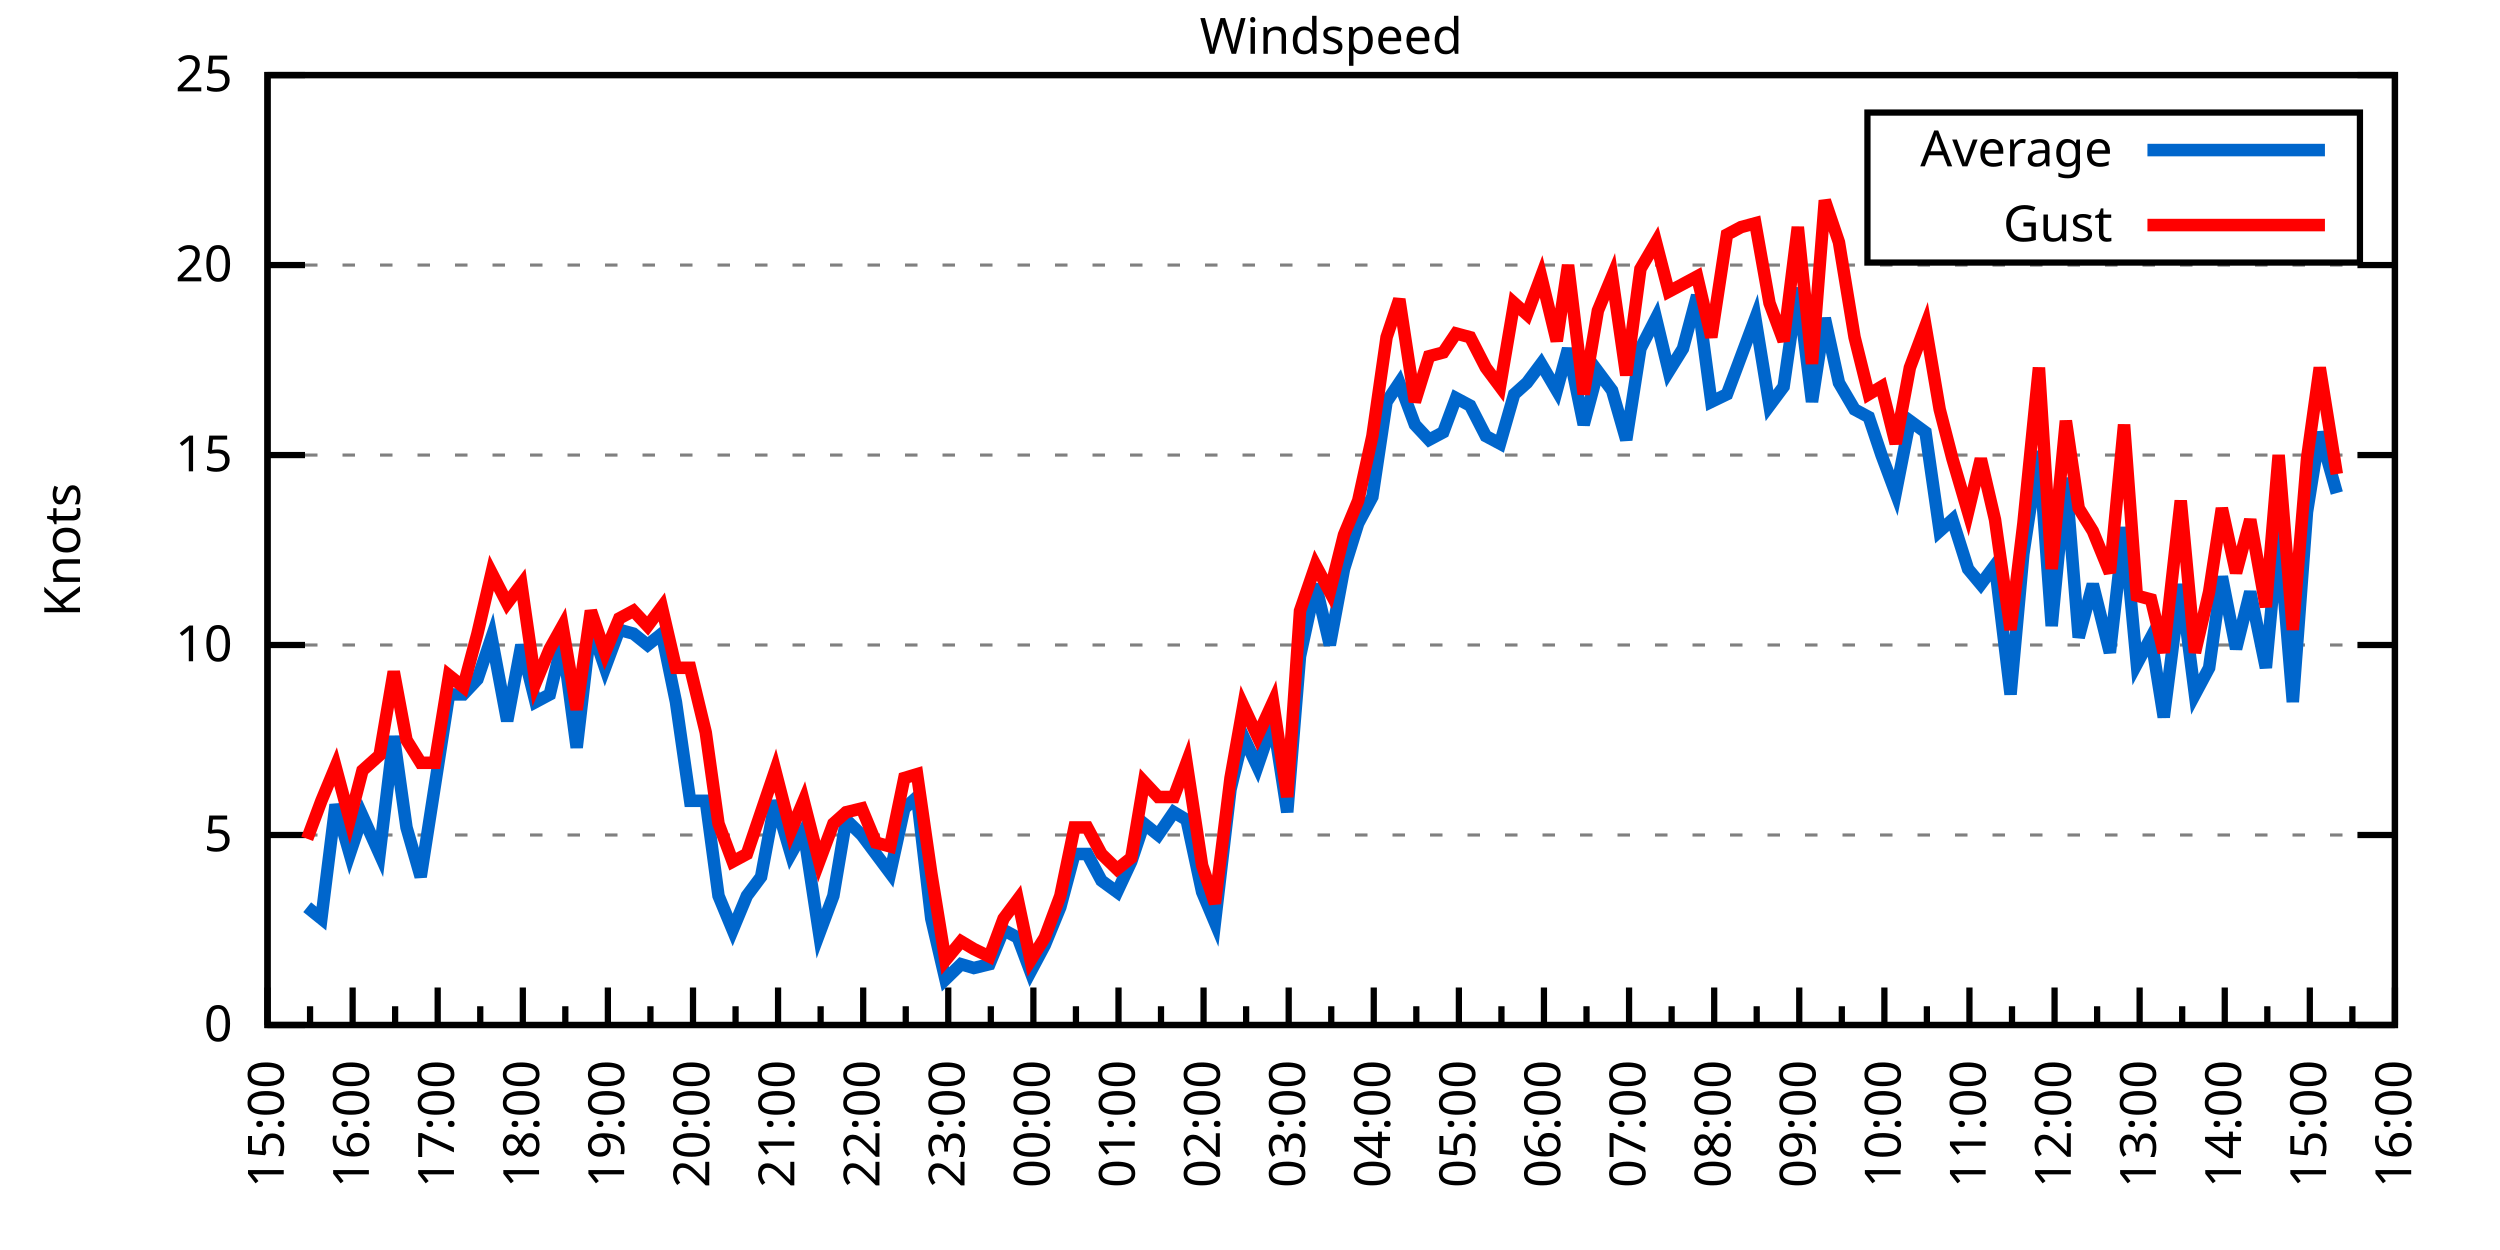
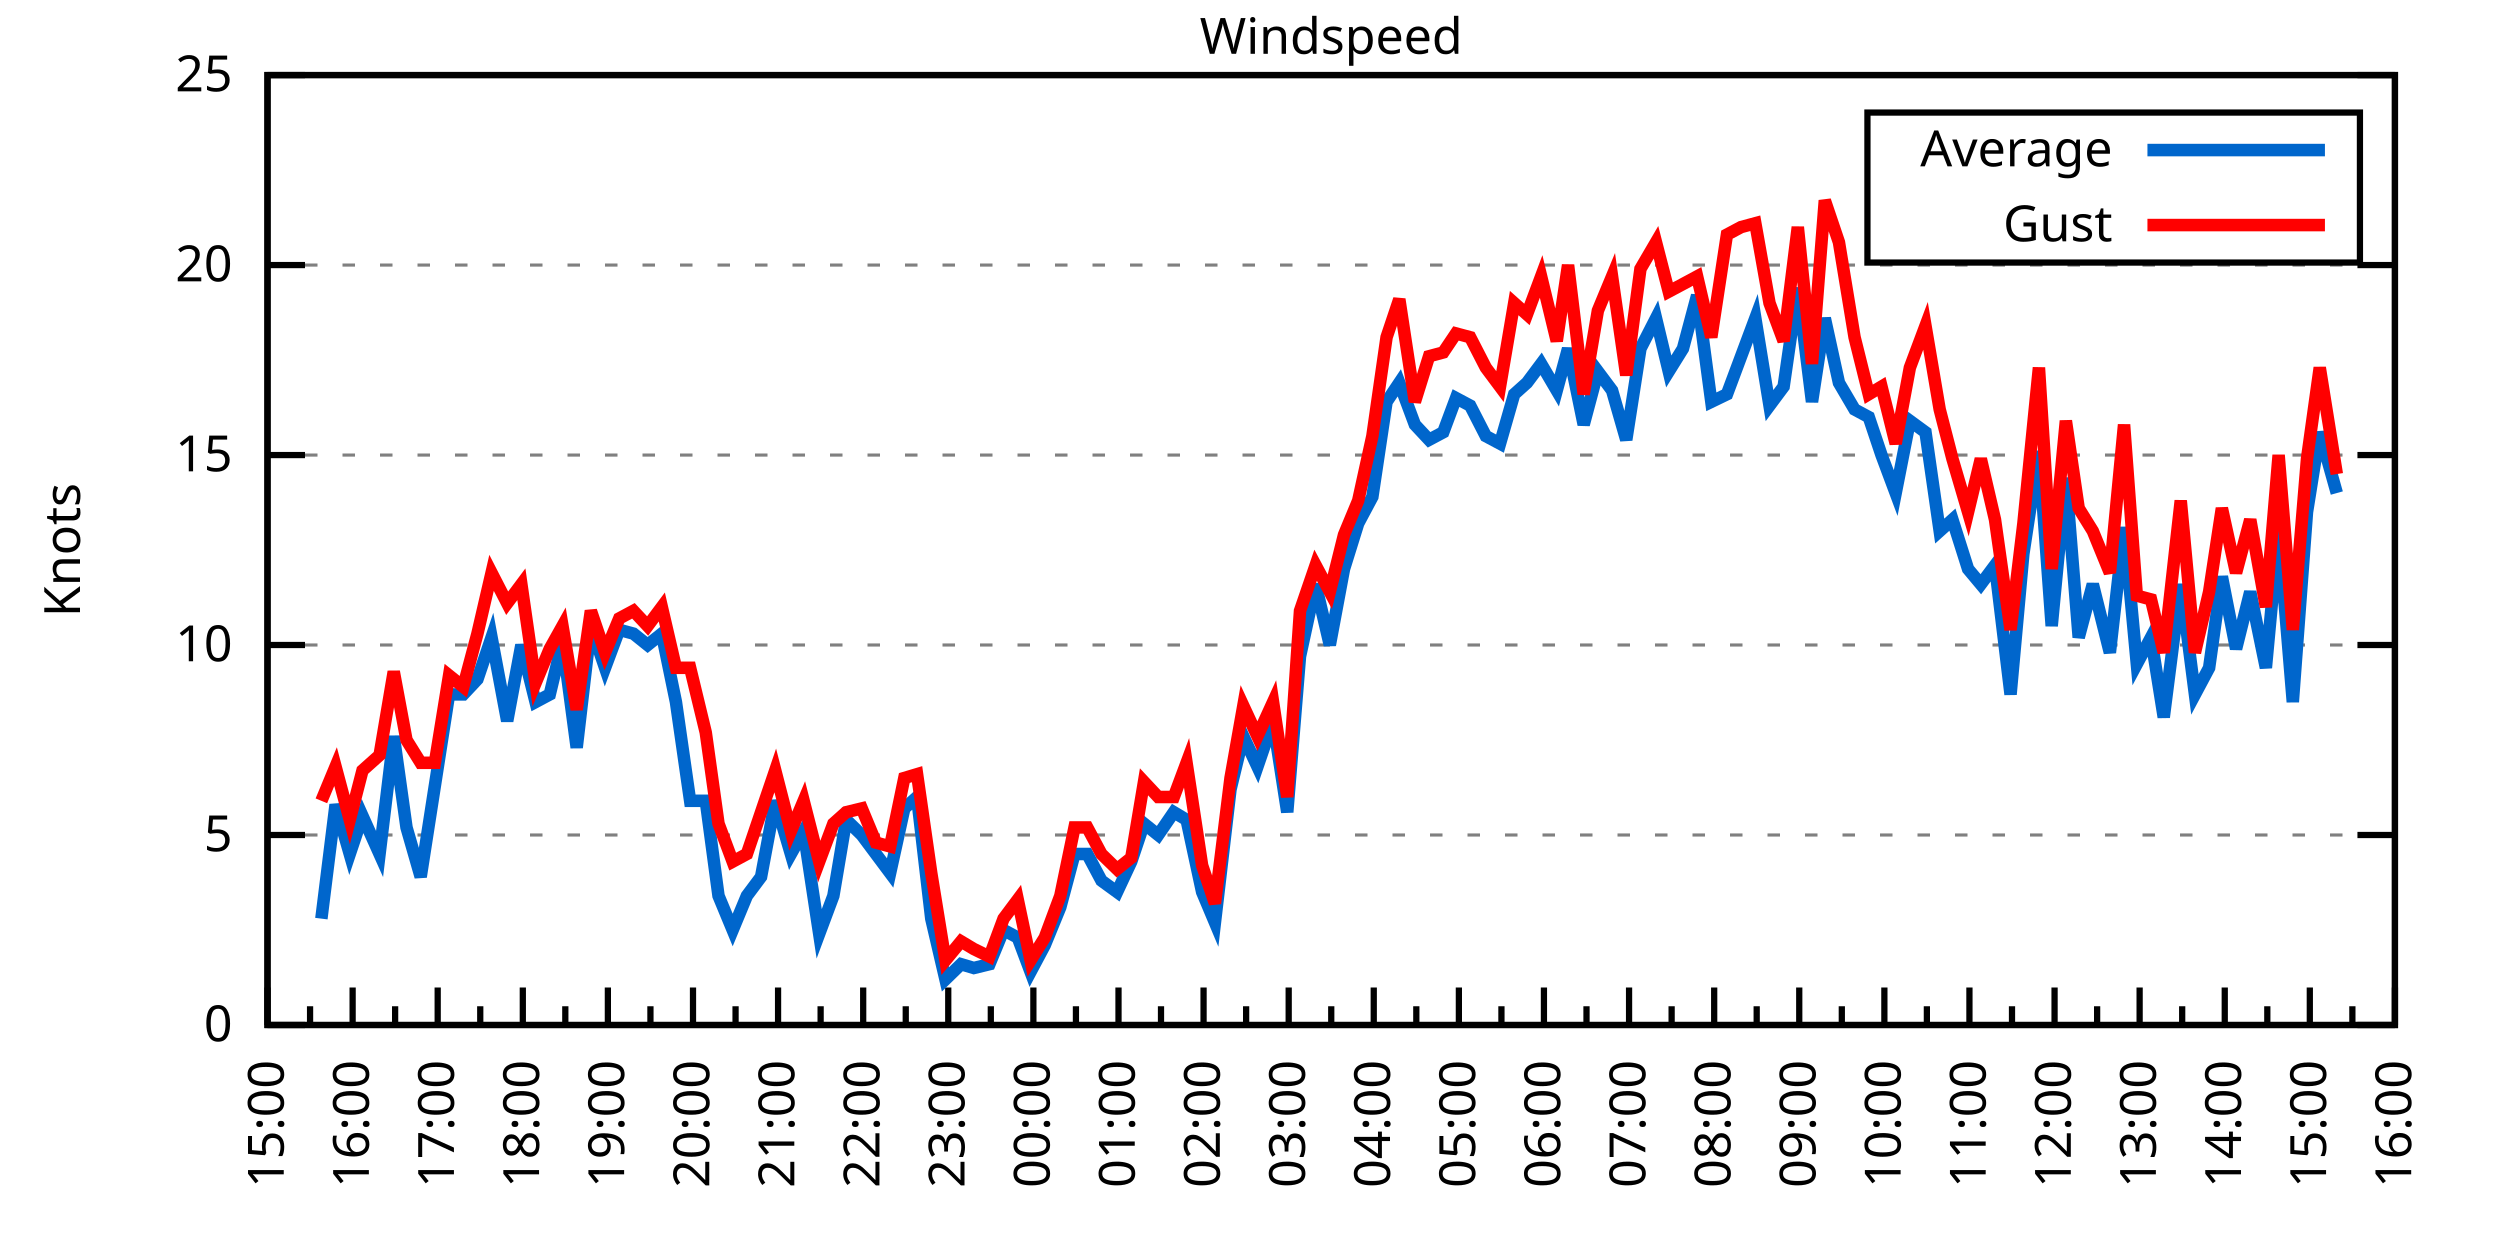
<svg xmlns="http://www.w3.org/2000/svg" xmlns:xlink="http://www.w3.org/1999/xlink" width="400" height="200" viewBox="0 0 400 200">
  <g id="gnuplot_canvas">
    <rect x="0" y="0" width="400" height="200" fill="none" />
    <defs>
      <circle id="gpDot" r="0.5" stroke-width="0.5" stroke="currentColor" />
      <path id="gpPt0" stroke-width="0.333" stroke="currentColor" d="M-1,0 h2 M0,-1 v2" />
      <path id="gpPt1" stroke-width="0.333" stroke="currentColor" d="M-1,-1 L1,1 M1,-1 L-1,1" />
      <path id="gpPt2" stroke-width="0.333" stroke="currentColor" d="M-1,0 L1,0 M0,-1 L0,1 M-1,-1 L1,1 M-1,1 L1,-1" />
      <rect id="gpPt3" stroke-width="0.333" stroke="currentColor" x="-1" y="-1" width="2" height="2" />
      <rect id="gpPt4" stroke-width="0.333" stroke="currentColor" fill="currentColor" x="-1" y="-1" width="2" height="2" />
      <circle id="gpPt5" stroke-width="0.333" stroke="currentColor" cx="0" cy="0" r="1" />
      <use xlink:href="#gpPt5" id="gpPt6" fill="currentColor" stroke="none" />
      <path id="gpPt7" stroke-width="0.333" stroke="currentColor" d="M0,-1.33 L-1.33,0.67 L1.33,0.67 z" />
      <use xlink:href="#gpPt7" id="gpPt8" fill="currentColor" stroke="none" />
      <use xlink:href="#gpPt7" id="gpPt9" stroke="currentColor" transform="rotate(180)" />
      <use xlink:href="#gpPt9" id="gpPt10" fill="currentColor" stroke="none" />
      <use xlink:href="#gpPt3" id="gpPt11" stroke="currentColor" transform="rotate(45)" />
      <use xlink:href="#gpPt11" id="gpPt12" fill="currentColor" stroke="none" />
      <path id="gpPt13" stroke-width="0.333" stroke="currentColor" d="M0,1.330 L1.265,0.411 L0.782,-1.067 L-0.782,-1.076 L-1.265,0.411 z" />
      <use xlink:href="#gpPt13" id="gpPt14" fill="currentColor" stroke="none" />
      <filter id="textbox" filterUnits="objectBoundingBox" x="0" y="0" height="1" width="1">
        <feFlood flood-color="white" flood-opacity="1" result="bgnd" />
        <feComposite in="SourceGraphic" in2="bgnd" operator="atop" />
      </filter>
      <filter id="greybox" filterUnits="objectBoundingBox" x="0" y="0" height="1" width="1">
        <feFlood flood-color="lightgrey" flood-opacity="1" result="grey" />
        <feComposite in="SourceGraphic" in2="grey" operator="atop" />
      </filter>
    </defs>
    <g fill="none" color="white" stroke="currentColor" stroke-width="1.00" stroke-linecap="butt" stroke-linejoin="miter">
</g>
    <g fill="none" color="black" stroke="currentColor" stroke-width="1.00" stroke-linecap="butt" stroke-linejoin="miter">
      <g stroke="none" shape-rendering="crispEdges">
        <polygon fill="rgb(255, 255, 255)" points="42.80,164.00 383.18,164.00 383.18,12.02 42.80,12.02 " />
      </g>
    </g>
    <g fill="none" color="black" stroke="currentColor" stroke-width="1.00" stroke-linecap="butt" stroke-linejoin="miter">
</g>
    <g fill="none" color="black" stroke="black" stroke-width="0.50" stroke-linecap="butt" stroke-linejoin="miter">
</g>
    <g fill="none" color="gray" stroke="currentColor" stroke-width="0.50" stroke-linecap="butt" stroke-linejoin="miter">
      <path stroke="gray" stroke-dasharray="2,4" class="gridline" d="M42.80,164.00 L383.19,164.00  " />
    </g>
    <g fill="none" color="gray" stroke="gray" stroke-width="1.00" stroke-linecap="butt" stroke-linejoin="miter">
</g>
    <g fill="none" color="black" stroke="currentColor" stroke-width="1.00" stroke-linecap="butt" stroke-linejoin="miter">
      <path stroke="black" d="M42.80,164.00 L48.80,164.00 M383.19,164.00 L377.19,164.00  " />
      <g transform="translate(37.20,166.60)" stroke="none" fill="black" font-family="Sans" font-size="8.00" text-anchor="end">
        <text>
          <tspan font-family="Sans"> 0</tspan>
        </text>
      </g>
    </g>
    <g fill="none" color="black" stroke="currentColor" stroke-width="1.00" stroke-linecap="butt" stroke-linejoin="miter">
</g>
    <g fill="none" color="black" stroke="black" stroke-width="0.50" stroke-linecap="butt" stroke-linejoin="miter">
</g>
    <g fill="none" color="gray" stroke="currentColor" stroke-width="0.50" stroke-linecap="butt" stroke-linejoin="miter">
      <path stroke="gray" stroke-dasharray="2,4" class="gridline" d="M42.80,133.60 L383.19,133.60  " />
    </g>
    <g fill="none" color="gray" stroke="gray" stroke-width="1.00" stroke-linecap="butt" stroke-linejoin="miter">
</g>
    <g fill="none" color="black" stroke="currentColor" stroke-width="1.00" stroke-linecap="butt" stroke-linejoin="miter">
      <path stroke="black" d="M42.80,133.60 L48.80,133.60 M383.19,133.60 L377.19,133.60  " />
      <g transform="translate(37.20,136.20)" stroke="none" fill="black" font-family="Sans" font-size="8.00" text-anchor="end">
        <text>
          <tspan font-family="Sans"> 5</tspan>
        </text>
      </g>
    </g>
    <g fill="none" color="black" stroke="currentColor" stroke-width="1.00" stroke-linecap="butt" stroke-linejoin="miter">
</g>
    <g fill="none" color="black" stroke="black" stroke-width="0.50" stroke-linecap="butt" stroke-linejoin="miter">
</g>
    <g fill="none" color="gray" stroke="currentColor" stroke-width="0.50" stroke-linecap="butt" stroke-linejoin="miter">
      <path stroke="gray" stroke-dasharray="2,4" class="gridline" d="M42.80,103.20 L383.19,103.20  " />
    </g>
    <g fill="none" color="gray" stroke="gray" stroke-width="1.00" stroke-linecap="butt" stroke-linejoin="miter">
</g>
    <g fill="none" color="black" stroke="currentColor" stroke-width="1.00" stroke-linecap="butt" stroke-linejoin="miter">
      <path stroke="black" d="M42.80,103.20 L48.80,103.20 M383.19,103.20 L377.19,103.20  " />
      <g transform="translate(37.20,105.80)" stroke="none" fill="black" font-family="Sans" font-size="8.00" text-anchor="end">
        <text>
          <tspan font-family="Sans"> 10</tspan>
        </text>
      </g>
    </g>
    <g fill="none" color="black" stroke="currentColor" stroke-width="1.00" stroke-linecap="butt" stroke-linejoin="miter">
</g>
    <g fill="none" color="black" stroke="black" stroke-width="0.50" stroke-linecap="butt" stroke-linejoin="miter">
</g>
    <g fill="none" color="gray" stroke="currentColor" stroke-width="0.50" stroke-linecap="butt" stroke-linejoin="miter">
      <path stroke="gray" stroke-dasharray="2,4" class="gridline" d="M42.80,72.81 L383.19,72.81  " />
    </g>
    <g fill="none" color="gray" stroke="gray" stroke-width="1.00" stroke-linecap="butt" stroke-linejoin="miter">
</g>
    <g fill="none" color="black" stroke="currentColor" stroke-width="1.00" stroke-linecap="butt" stroke-linejoin="miter">
      <path stroke="black" d="M42.80,72.81 L48.80,72.81 M383.19,72.81 L377.19,72.81  " />
      <g transform="translate(37.20,75.41)" stroke="none" fill="black" font-family="Sans" font-size="8.00" text-anchor="end">
        <text>
          <tspan font-family="Sans"> 15</tspan>
        </text>
      </g>
    </g>
    <g fill="none" color="black" stroke="currentColor" stroke-width="1.00" stroke-linecap="butt" stroke-linejoin="miter">
</g>
    <g fill="none" color="black" stroke="black" stroke-width="0.50" stroke-linecap="butt" stroke-linejoin="miter">
</g>
    <g fill="none" color="gray" stroke="currentColor" stroke-width="0.50" stroke-linecap="butt" stroke-linejoin="miter">
      <path stroke="gray" stroke-dasharray="2,4" class="gridline" d="M42.80,42.41 L383.19,42.41  " />
    </g>
    <g fill="none" color="gray" stroke="gray" stroke-width="1.00" stroke-linecap="butt" stroke-linejoin="miter">
</g>
    <g fill="none" color="black" stroke="currentColor" stroke-width="1.00" stroke-linecap="butt" stroke-linejoin="miter">
      <path stroke="black" d="M42.80,42.41 L48.80,42.41 M383.19,42.41 L377.19,42.41  " />
      <g transform="translate(37.20,45.01)" stroke="none" fill="black" font-family="Sans" font-size="8.00" text-anchor="end">
        <text>
          <tspan font-family="Sans"> 20</tspan>
        </text>
      </g>
    </g>
    <g fill="none" color="black" stroke="currentColor" stroke-width="1.00" stroke-linecap="butt" stroke-linejoin="miter">
</g>
    <g fill="none" color="black" stroke="black" stroke-width="0.50" stroke-linecap="butt" stroke-linejoin="miter">
</g>
    <g fill="none" color="gray" stroke="currentColor" stroke-width="0.50" stroke-linecap="butt" stroke-linejoin="miter">
      <path stroke="gray" stroke-dasharray="2,4" class="gridline" d="M42.80,12.01 L383.19,12.01  " />
    </g>
    <g fill="none" color="gray" stroke="gray" stroke-width="1.00" stroke-linecap="butt" stroke-linejoin="miter">
</g>
    <g fill="none" color="black" stroke="currentColor" stroke-width="1.00" stroke-linecap="butt" stroke-linejoin="miter">
      <path stroke="black" d="M42.80,12.01 L48.80,12.01 M383.19,12.01 L377.19,12.01  " />
      <g transform="translate(37.20,14.61)" stroke="none" fill="black" font-family="Sans" font-size="8.00" text-anchor="end">
        <text>
          <tspan font-family="Sans"> 25</tspan>
        </text>
      </g>
    </g>
    <g fill="none" color="black" stroke="currentColor" stroke-width="1.00" stroke-linecap="butt" stroke-linejoin="miter">
      <path stroke="black" d="M42.80,164.00 L42.80,158.00  " />
      <g transform="translate(45.40,169.60) rotate(270)" stroke="none" fill="black" font-family="Sans" font-size="8.00" text-anchor="end">
        <text>
          <tspan font-family="Sans">15:00</tspan>
        </text>
      </g>
    </g>
    <g fill="none" color="black" stroke="currentColor" stroke-width="1.00" stroke-linecap="butt" stroke-linejoin="miter">
      <path stroke="black" d="M49.61,164.00 L49.61,161.00 M56.42,164.00 L56.42,158.00  " />
      <g transform="translate(59.02,169.60) rotate(270)" stroke="none" fill="black" font-family="Sans" font-size="8.00" text-anchor="end">
        <text>
          <tspan font-family="Sans">16:00</tspan>
        </text>
      </g>
    </g>
    <g fill="none" color="black" stroke="currentColor" stroke-width="1.00" stroke-linecap="butt" stroke-linejoin="miter">
      <path stroke="black" d="M63.22,164.00 L63.22,161.00 M70.03,164.00 L70.03,158.00  " />
      <g transform="translate(72.63,169.60) rotate(270)" stroke="none" fill="black" font-family="Sans" font-size="8.00" text-anchor="end">
        <text>
          <tspan font-family="Sans">17:00</tspan>
        </text>
      </g>
    </g>
    <g fill="none" color="black" stroke="currentColor" stroke-width="1.00" stroke-linecap="butt" stroke-linejoin="miter">
      <path stroke="black" d="M76.84,164.00 L76.84,161.00 M83.65,164.00 L83.65,158.00  " />
      <g transform="translate(86.25,169.60) rotate(270)" stroke="none" fill="black" font-family="Sans" font-size="8.00" text-anchor="end">
        <text>
          <tspan font-family="Sans">18:00</tspan>
        </text>
      </g>
    </g>
    <g fill="none" color="black" stroke="currentColor" stroke-width="1.00" stroke-linecap="butt" stroke-linejoin="miter">
      <path stroke="black" d="M90.45,164.00 L90.45,161.00 M97.26,164.00 L97.26,158.00  " />
      <g transform="translate(99.86,169.60) rotate(270)" stroke="none" fill="black" font-family="Sans" font-size="8.00" text-anchor="end">
        <text>
          <tspan font-family="Sans">19:00</tspan>
        </text>
      </g>
    </g>
    <g fill="none" color="black" stroke="currentColor" stroke-width="1.00" stroke-linecap="butt" stroke-linejoin="miter">
      <path stroke="black" d="M104.07,164.00 L104.07,161.00 M110.88,164.00 L110.88,158.00  " />
      <g transform="translate(113.48,169.60) rotate(270)" stroke="none" fill="black" font-family="Sans" font-size="8.00" text-anchor="end">
        <text>
          <tspan font-family="Sans">20:00</tspan>
        </text>
      </g>
    </g>
    <g fill="none" color="black" stroke="currentColor" stroke-width="1.00" stroke-linecap="butt" stroke-linejoin="miter">
      <path stroke="black" d="M117.69,164.00 L117.69,161.00 M124.49,164.00 L124.49,158.00  " />
      <g transform="translate(127.09,169.60) rotate(270)" stroke="none" fill="black" font-family="Sans" font-size="8.00" text-anchor="end">
        <text>
          <tspan font-family="Sans">21:00</tspan>
        </text>
      </g>
    </g>
    <g fill="none" color="black" stroke="currentColor" stroke-width="1.00" stroke-linecap="butt" stroke-linejoin="miter">
      <path stroke="black" d="M131.30,164.00 L131.30,161.00 M138.11,164.00 L138.11,158.00  " />
      <g transform="translate(140.71,169.60) rotate(270)" stroke="none" fill="black" font-family="Sans" font-size="8.00" text-anchor="end">
        <text>
          <tspan font-family="Sans">22:00</tspan>
        </text>
      </g>
    </g>
    <g fill="none" color="black" stroke="currentColor" stroke-width="1.00" stroke-linecap="butt" stroke-linejoin="miter">
      <path stroke="black" d="M144.92,164.00 L144.92,161.00 M151.72,164.00 L151.72,158.00  " />
      <g transform="translate(154.32,169.60) rotate(270)" stroke="none" fill="black" font-family="Sans" font-size="8.00" text-anchor="end">
        <text>
          <tspan font-family="Sans">23:00</tspan>
        </text>
      </g>
    </g>
    <g fill="none" color="black" stroke="currentColor" stroke-width="1.00" stroke-linecap="butt" stroke-linejoin="miter">
      <path stroke="black" d="M158.53,164.00 L158.53,161.00 M165.34,164.00 L165.34,158.00  " />
      <g transform="translate(167.94,169.60) rotate(270)" stroke="none" fill="black" font-family="Sans" font-size="8.00" text-anchor="end">
        <text>
          <tspan font-family="Sans">00:00</tspan>
        </text>
      </g>
    </g>
    <g fill="none" color="black" stroke="currentColor" stroke-width="1.00" stroke-linecap="butt" stroke-linejoin="miter">
      <path stroke="black" d="M172.15,164.00 L172.15,161.00 M178.96,164.00 L178.96,158.00  " />
      <g transform="translate(181.56,169.60) rotate(270)" stroke="none" fill="black" font-family="Sans" font-size="8.00" text-anchor="end">
        <text>
          <tspan font-family="Sans">01:00</tspan>
        </text>
      </g>
    </g>
    <g fill="none" color="black" stroke="currentColor" stroke-width="1.00" stroke-linecap="butt" stroke-linejoin="miter">
      <path stroke="black" d="M185.76,164.00 L185.76,161.00 M192.57,164.00 L192.57,158.00  " />
      <g transform="translate(195.17,169.60) rotate(270)" stroke="none" fill="black" font-family="Sans" font-size="8.00" text-anchor="end">
        <text>
          <tspan font-family="Sans">02:00</tspan>
        </text>
      </g>
    </g>
    <g fill="none" color="black" stroke="currentColor" stroke-width="1.00" stroke-linecap="butt" stroke-linejoin="miter">
      <path stroke="black" d="M199.38,164.00 L199.38,161.00 M206.19,164.00 L206.19,158.00  " />
      <g transform="translate(208.79,169.60) rotate(270)" stroke="none" fill="black" font-family="Sans" font-size="8.00" text-anchor="end">
        <text>
          <tspan font-family="Sans">03:00</tspan>
        </text>
      </g>
    </g>
    <g fill="none" color="black" stroke="currentColor" stroke-width="1.00" stroke-linecap="butt" stroke-linejoin="miter">
      <path stroke="black" d="M213.00,164.00 L213.00,161.00 M219.80,164.00 L219.80,158.00  " />
      <g transform="translate(222.40,169.60) rotate(270)" stroke="none" fill="black" font-family="Sans" font-size="8.00" text-anchor="end">
        <text>
          <tspan font-family="Sans">04:00</tspan>
        </text>
      </g>
    </g>
    <g fill="none" color="black" stroke="currentColor" stroke-width="1.00" stroke-linecap="butt" stroke-linejoin="miter">
      <path stroke="black" d="M226.61,164.00 L226.61,161.00 M233.42,164.00 L233.42,158.00  " />
      <g transform="translate(236.02,169.60) rotate(270)" stroke="none" fill="black" font-family="Sans" font-size="8.00" text-anchor="end">
        <text>
          <tspan font-family="Sans">05:00</tspan>
        </text>
      </g>
    </g>
    <g fill="none" color="black" stroke="currentColor" stroke-width="1.00" stroke-linecap="butt" stroke-linejoin="miter">
      <path stroke="black" d="M240.23,164.00 L240.23,161.00 M247.03,164.00 L247.03,158.00  " />
      <g transform="translate(249.63,169.60) rotate(270)" stroke="none" fill="black" font-family="Sans" font-size="8.00" text-anchor="end">
        <text>
          <tspan font-family="Sans">06:00</tspan>
        </text>
      </g>
    </g>
    <g fill="none" color="black" stroke="currentColor" stroke-width="1.00" stroke-linecap="butt" stroke-linejoin="miter">
      <path stroke="black" d="M253.84,164.00 L253.84,161.00 M260.65,164.00 L260.65,158.00  " />
      <g transform="translate(263.25,169.60) rotate(270)" stroke="none" fill="black" font-family="Sans" font-size="8.00" text-anchor="end">
        <text>
          <tspan font-family="Sans">07:00</tspan>
        </text>
      </g>
    </g>
    <g fill="none" color="black" stroke="currentColor" stroke-width="1.00" stroke-linecap="butt" stroke-linejoin="miter">
      <path stroke="black" d="M267.46,164.00 L267.46,161.00 M274.27,164.00 L274.27,158.00  " />
      <g transform="translate(276.87,169.60) rotate(270)" stroke="none" fill="black" font-family="Sans" font-size="8.00" text-anchor="end">
        <text>
          <tspan font-family="Sans">08:00</tspan>
        </text>
      </g>
    </g>
    <g fill="none" color="black" stroke="currentColor" stroke-width="1.00" stroke-linecap="butt" stroke-linejoin="miter">
      <path stroke="black" d="M281.07,164.00 L281.07,161.00 M287.88,164.00 L287.88,158.00  " />
      <g transform="translate(290.48,169.60) rotate(270)" stroke="none" fill="black" font-family="Sans" font-size="8.00" text-anchor="end">
        <text>
          <tspan font-family="Sans">09:00</tspan>
        </text>
      </g>
    </g>
    <g fill="none" color="black" stroke="currentColor" stroke-width="1.00" stroke-linecap="butt" stroke-linejoin="miter">
      <path stroke="black" d="M294.69,164.00 L294.69,161.00 M301.50,164.00 L301.50,158.00  " />
      <g transform="translate(304.10,169.60) rotate(270)" stroke="none" fill="black" font-family="Sans" font-size="8.00" text-anchor="end">
        <text>
          <tspan font-family="Sans">10:00</tspan>
        </text>
      </g>
    </g>
    <g fill="none" color="black" stroke="currentColor" stroke-width="1.00" stroke-linecap="butt" stroke-linejoin="miter">
      <path stroke="black" d="M308.30,164.00 L308.30,161.00 M315.11,164.00 L315.11,158.00  " />
      <g transform="translate(317.71,169.60) rotate(270)" stroke="none" fill="black" font-family="Sans" font-size="8.00" text-anchor="end">
        <text>
          <tspan font-family="Sans">11:00</tspan>
        </text>
      </g>
    </g>
    <g fill="none" color="black" stroke="currentColor" stroke-width="1.00" stroke-linecap="butt" stroke-linejoin="miter">
      <path stroke="black" d="M321.92,164.00 L321.92,161.00 M328.73,164.00 L328.73,158.00  " />
      <g transform="translate(331.33,169.60) rotate(270)" stroke="none" fill="black" font-family="Sans" font-size="8.00" text-anchor="end">
        <text>
          <tspan font-family="Sans">12:00</tspan>
        </text>
      </g>
    </g>
    <g fill="none" color="black" stroke="currentColor" stroke-width="1.00" stroke-linecap="butt" stroke-linejoin="miter">
      <path stroke="black" d="M335.54,164.00 L335.54,161.00 M342.34,164.00 L342.34,158.00  " />
      <g transform="translate(344.94,169.60) rotate(270)" stroke="none" fill="black" font-family="Sans" font-size="8.00" text-anchor="end">
        <text>
          <tspan font-family="Sans">13:00</tspan>
        </text>
      </g>
    </g>
    <g fill="none" color="black" stroke="currentColor" stroke-width="1.00" stroke-linecap="butt" stroke-linejoin="miter">
      <path stroke="black" d="M349.15,164.00 L349.15,161.00 M355.96,164.00 L355.96,158.00  " />
      <g transform="translate(358.56,169.60) rotate(270)" stroke="none" fill="black" font-family="Sans" font-size="8.00" text-anchor="end">
        <text>
          <tspan font-family="Sans">14:00</tspan>
        </text>
      </g>
    </g>
    <g fill="none" color="black" stroke="currentColor" stroke-width="1.00" stroke-linecap="butt" stroke-linejoin="miter">
      <path stroke="black" d="M362.77,164.00 L362.77,161.00 M369.57,164.00 L369.57,158.00  " />
      <g transform="translate(372.17,169.60) rotate(270)" stroke="none" fill="black" font-family="Sans" font-size="8.00" text-anchor="end">
        <text>
          <tspan font-family="Sans">15:00</tspan>
        </text>
      </g>
    </g>
    <g fill="none" color="black" stroke="currentColor" stroke-width="1.00" stroke-linecap="butt" stroke-linejoin="miter">
      <path stroke="black" d="M376.38,164.00 L376.38,161.00 M383.19,164.00 L383.19,158.00  " />
      <g transform="translate(385.79,169.60) rotate(270)" stroke="none" fill="black" font-family="Sans" font-size="8.00" text-anchor="end">
        <text>
          <tspan font-family="Sans">16:00</tspan>
        </text>
      </g>
    </g>
    <g fill="none" color="black" stroke="currentColor" stroke-width="1.00" stroke-linecap="butt" stroke-linejoin="miter">
</g>
    <g fill="none" color="black" stroke="currentColor" stroke-width="1.00" stroke-linecap="butt" stroke-linejoin="miter">
      <path stroke="black" d="M42.80,12.01 L42.80,164.00 L383.19,164.00 L383.19,12.01 L42.80,12.01 Z  " />
    </g>
    <g fill="none" color="black" stroke="currentColor" stroke-width="1.00" stroke-linecap="butt" stroke-linejoin="miter">
      <g transform="translate(12.80,88.01) rotate(270)" stroke="none" fill="black" font-family="Sans" font-size="8.00" text-anchor="middle">
        <text>
          <tspan font-family="Sans">Knots</tspan>
        </text>
      </g>
    </g>
    <g fill="none" color="black" stroke="currentColor" stroke-width="1.00" stroke-linecap="butt" stroke-linejoin="miter">
</g>
    <g fill="none" color="black" stroke="currentColor" stroke-width="1.00" stroke-linecap="butt" stroke-linejoin="miter">
      <path stroke="black" d="M298.79,42.01 L298.79,18.01 L377.59,18.01 L377.59,42.01 L298.79,42.01 Z  " />
    </g>
    <g id="Windspeed_plot_1">
      <g fill="none" color="white" stroke="black" stroke-width="2.00" stroke-linecap="butt" stroke-linejoin="miter">
</g>
      <g fill="none" color="black" stroke="currentColor" stroke-width="2.00" stroke-linecap="butt" stroke-linejoin="miter">
        <g transform="translate(337.99,26.61)" stroke="none" fill="black" font-family="Sans" font-size="8.00" text-anchor="end">
          <text>
            <tspan font-family="Sans">Average</tspan>
          </text>
        </g>
      </g>
      <g fill="none" color="black" stroke="currentColor" stroke-width="2.00" stroke-linecap="butt" stroke-linejoin="miter">
-         <path stroke="rgb(  0, 102, 204)" d="M343.59,24.01 L371.99,24.01 M49.15,145.15 L51.42,146.98 L53.69,128.74 L55.96,136.64 L58.00,130.56 L60.73,136.64   L63.00,117.80 L65.04,132.39 L67.31,140.29 L69.58,125.70 L71.85,111.11 L74.12,111.11 L76.39,108.68 L78.65,101.99   L81.15,115.36 L83.42,103.20 L85.69,112.32 L87.96,111.11 L90.00,102.60 L92.27,119.62 L94.54,100.16 L96.81,106.85   L99.08,100.77 L101.35,101.38 L103.62,103.20 L105.89,101.38 L108.15,112.32 L110.42,128.13 L112.92,128.13 L114.96,143.33   L117.23,148.80 L119.50,143.33 L121.77,140.29 L124.04,128.13 L126.54,136.64 L128.58,132.99 L131.07,149.41 L133.34,143.33   L135.39,131.17 L137.88,133.60 L140.15,136.64 L142.42,139.68 L144.69,129.35 L146.73,127.52 L149.00,146.98 L151.27,156.70   L153.77,154.27 L155.81,154.88 L158.31,154.27 L160.57,148.80 L162.84,150.02 L164.89,155.49 L167.16,151.23 L169.65,145.15   L171.92,136.64 L173.96,136.64 L176.23,140.90 L178.73,142.72 L181.00,137.86 L183.04,131.78 L185.31,133.60 L187.81,129.95   L189.85,131.17 L192.34,142.72 L194.39,147.59 L196.88,126.31 L198.93,117.80 L201.19,122.66 L203.69,115.36 L205.96,129.95   L208.00,105.03 L210.50,93.48 L212.77,103.20 L215.04,91.04 L217.31,83.75 L219.58,79.49 L221.85,64.29 L223.89,61.25   L226.38,67.94 L228.65,70.37 L230.92,69.16 L232.96,63.69 L235.23,64.90 L237.73,69.77 L240.00,70.98 L242.27,63.08   L244.31,61.25 L246.58,58.21 L249.08,62.47 L250.89,55.78 L253.39,67.94 L255.66,59.43 L257.93,62.47 L260.20,70.37   L262.47,55.78 L264.96,50.92 L267.00,59.43 L269.27,55.78 L271.54,47.27 L273.81,64.29 L276.31,63.08 L278.58,57.00   L280.85,50.92 L283.12,64.90 L285.38,61.86 L287.65,46.06 L289.92,64.29 L291.97,50.92 L294.23,61.25 L296.73,65.51   L299.00,66.73 L301.04,72.81 L303.31,78.89 L305.58,67.33 L308.08,69.16 L310.35,84.97 L312.39,83.14 L314.89,91.04   L316.93,93.48 L319.20,90.44 L321.69,111.11 L323.74,88.61 L326.23,72.20 L328.27,100.16 L330.54,76.45 L332.59,101.99   L334.85,93.48 L337.58,104.42 L339.85,84.36 L341.89,106.24 L344.16,101.99 L346.20,114.76 L348.92,93.48 L351.19,111.11   L353.46,106.85 L355.50,92.26 L357.77,103.81 L360.04,94.69 L362.54,106.85 L364.58,84.97 L366.85,112.32 L369.12,81.93   L371.16,69.16 L373.89,78.89  " />
+         <path stroke="rgb(  0, 102, 204)" d="M343.59,24.01 L371.99,24.01 M51.42,146.98 L53.69,128.74 L55.96,136.64 L58.00,130.56 L60.73,136.64 L63.00,117.80   L65.04,132.39 L67.31,140.29 L69.58,125.70 L71.85,111.11 L74.12,111.11 L76.39,108.68 L78.65,101.99 L81.15,115.36   L83.42,103.20 L85.69,112.32 L87.96,111.11 L90.00,102.60 L92.27,119.62 L94.54,100.16 L96.81,106.85 L99.08,100.77   L101.35,101.38 L103.62,103.20 L105.89,101.38 L108.15,112.32 L110.42,128.13 L112.92,128.13 L114.96,143.33 L117.23,148.80   L119.50,143.33 L121.77,140.29 L124.04,128.13 L126.54,136.64 L128.58,132.99 L131.07,149.41 L133.34,143.33 L135.39,131.17   L137.88,133.60 L140.15,136.64 L142.42,139.68 L144.69,129.35 L146.73,127.52 L149.00,146.98 L151.27,156.70 L153.77,154.27   L155.81,154.88 L158.31,154.27 L160.57,148.80 L162.84,150.02 L164.89,155.49 L167.16,151.23 L169.65,145.15 L171.92,136.64   L173.96,136.64 L176.23,140.90 L178.73,142.72 L181.00,137.86 L183.04,131.78 L185.31,133.60 L187.81,129.95 L189.85,131.17   L192.34,142.72 L194.39,147.59 L196.88,126.31 L198.93,117.80 L201.19,122.66 L203.69,115.36 L205.96,129.95 L208.00,105.03   L210.50,93.48 L212.77,103.20 L215.04,91.04 L217.31,83.75 L219.58,79.49 L221.85,64.29 L223.89,61.25 L226.38,67.94   L228.65,70.37 L230.92,69.16 L232.96,63.69 L235.23,64.90 L237.73,69.77 L240.00,70.98 L242.27,63.08 L244.31,61.25   L246.58,58.21 L249.08,62.47 L250.89,55.78 L253.39,67.94 L255.66,59.43 L257.93,62.47 L260.20,70.37 L262.47,55.78   L264.96,50.92 L267.00,59.43 L269.27,55.78 L271.54,47.27 L273.81,64.29 L276.31,63.08 L278.58,57.00 L280.85,50.92   L283.12,64.90 L285.38,61.86 L287.65,46.06 L289.92,64.29 L291.97,50.92 L294.23,61.25 L296.73,65.51 L299.00,66.73   L301.04,72.81 L303.31,78.89 L305.58,67.33 L308.08,69.16 L310.35,84.97 L312.39,83.14 L314.89,91.04 L316.93,93.48   L319.20,90.44 L321.69,111.11 L323.74,88.61 L326.23,72.20 L328.27,100.16 L330.54,76.45 L332.59,101.99 L334.85,93.48   L337.58,104.42 L339.85,84.36 L341.89,106.24 L344.16,101.99 L346.20,114.76 L348.92,93.48 L351.19,111.11 L353.46,106.85   L355.50,92.26 L357.77,103.81 L360.04,94.69 L362.54,106.85 L364.58,84.97 L366.85,112.32 L369.12,81.93 L371.16,69.16   L373.89,78.89  " />
      </g>
    </g>
    <g id="Windspeed_plot_2">
      <g fill="none" color="black" stroke="currentColor" stroke-width="2.00" stroke-linecap="butt" stroke-linejoin="miter">
        <g transform="translate(337.99,38.61)" stroke="none" fill="black" font-family="Sans" font-size="8.00" text-anchor="end">
          <text>
            <tspan font-family="Sans">Gust</tspan>
          </text>
        </g>
      </g>
      <g fill="none" color="black" stroke="currentColor" stroke-width="2.00" stroke-linecap="butt" stroke-linejoin="miter">
-         <path stroke="rgb(255,   0,   0)" d="M343.59,36.01 L371.99,36.01 M49.15,134.21 L51.42,128.13 L53.69,122.66 L55.96,131.17 L58.00,123.27 L60.73,120.83   L63.00,107.46 L65.04,118.40 L67.31,122.05 L69.58,122.05 L71.85,108.07 L74.12,109.89 L76.39,101.38 L78.65,91.65   L81.15,96.52 L83.42,93.48 L85.69,109.28 L87.96,103.81 L90.00,100.16 L92.27,113.54 L94.54,97.73 L96.81,104.42   L99.08,98.95 L101.35,97.73 L103.62,100.16 L105.89,97.12 L108.15,106.85 L110.42,106.85 L112.92,117.19 L114.96,131.78   L117.23,137.86 L119.50,136.64 L121.77,129.95 L124.04,123.27 L126.54,132.99 L128.58,128.13 L131.07,137.86 L133.34,131.78   L135.39,129.95 L137.88,129.35 L140.15,134.82 L142.42,135.43 L144.69,124.48 L146.73,123.87 L149.00,139.68 L151.27,153.66   L153.77,150.62 L155.81,151.84 L158.31,153.06 L160.57,146.98 L162.84,143.94 L164.89,153.66 L167.16,150.02 L169.65,143.33   L171.92,132.39 L173.96,132.39 L176.23,136.64 L178.73,139.07 L181.00,137.25 L183.04,125.09 L185.31,127.52 L187.81,127.52   L189.85,122.05 L192.34,138.47 L194.39,144.55 L196.88,124.48 L198.93,112.93 L201.19,117.80 L203.69,112.32 L205.96,127.52   L208.00,97.73 L210.50,90.44 L212.77,94.69 L215.04,85.57 L217.31,80.10 L219.58,69.77 L221.85,53.96 L223.89,47.88   L226.38,64.29 L228.65,57.00 L230.92,56.39 L232.96,53.35 L235.23,53.96 L237.73,58.82 L240.00,61.86 L242.27,48.49   L244.31,50.31 L246.58,44.23 L249.08,54.57 L250.89,42.41 L253.39,63.08 L255.66,49.70 L257.93,44.23 L260.20,60.04   L262.47,43.02 L264.96,38.76 L267.00,46.66 L269.27,45.45 L271.54,44.23 L273.81,53.96 L276.31,37.54 L278.58,36.33   L280.85,35.72 L283.12,48.49 L285.38,54.57 L287.65,36.33 L289.92,58.21 L291.97,32.07 L294.23,38.76 L296.73,53.96   L299.00,63.08 L301.04,61.86 L303.31,70.98 L305.58,58.82 L308.08,52.14 L310.35,65.51 L312.39,73.41 L314.89,81.93   L316.93,73.41 L319.20,83.14 L321.69,100.77 L323.74,83.75 L326.23,58.82 L328.27,91.04 L330.54,67.33 L332.59,81.32   L334.85,84.97 L337.58,91.65 L339.85,67.94 L341.89,95.30 L344.16,95.91 L346.20,104.42 L348.92,80.10 L351.19,104.42   L353.46,94.69 L355.50,81.32 L357.77,91.65 L360.04,83.14 L362.54,97.12 L364.58,72.81 L366.85,100.77 L369.12,73.41   L371.16,58.82 L373.89,75.85  " />
+         <path stroke="rgb(255,   0,   0)" d="M343.59,36.01 L371.99,36.01 M51.42,128.13 L53.69,122.66 L55.96,131.17 L58.00,123.27 L60.73,120.83 L63.00,107.46   L65.04,118.40 L67.31,122.05 L69.58,122.05 L71.85,108.07 L74.12,109.89 L76.39,101.38 L78.65,91.65 L81.15,96.52   L83.42,93.48 L85.69,109.28 L87.96,103.81 L90.00,100.16 L92.27,113.54 L94.54,97.73 L96.81,104.42 L99.08,98.95   L101.35,97.73 L103.62,100.16 L105.89,97.12 L108.15,106.85 L110.42,106.85 L112.92,117.19 L114.96,131.78 L117.23,137.86   L119.50,136.64 L121.77,129.95 L124.04,123.27 L126.54,132.99 L128.58,128.13 L131.07,137.86 L133.34,131.78 L135.39,129.95   L137.88,129.35 L140.15,134.82 L142.42,135.43 L144.69,124.48 L146.73,123.87 L149.00,139.68 L151.27,153.66 L153.77,150.62   L155.81,151.84 L158.31,153.06 L160.57,146.98 L162.84,143.94 L164.89,153.66 L167.16,150.02 L169.65,143.33 L171.92,132.39   L173.96,132.39 L176.23,136.64 L178.73,139.07 L181.00,137.25 L183.04,125.09 L185.31,127.52 L187.81,127.52 L189.85,122.05   L192.34,138.47 L194.39,144.55 L196.88,124.48 L198.93,112.93 L201.19,117.80 L203.69,112.32 L205.96,127.52 L208.00,97.73   L210.50,90.44 L212.77,94.69 L215.04,85.57 L217.31,80.10 L219.58,69.77 L221.85,53.96 L223.89,47.88 L226.38,64.29   L228.65,57.00 L230.92,56.39 L232.96,53.35 L235.23,53.96 L237.73,58.82 L240.00,61.86 L242.27,48.49 L244.31,50.31   L246.58,44.23 L249.08,54.57 L250.89,42.41 L253.39,63.08 L255.66,49.70 L257.93,44.23 L260.20,60.04 L262.47,43.02   L264.96,38.76 L267.00,46.66 L269.27,45.45 L271.54,44.23 L273.81,53.96 L276.31,37.54 L278.58,36.33 L280.85,35.72   L283.12,48.49 L285.38,54.57 L287.65,36.33 L289.92,58.21 L291.97,32.07 L294.23,38.76 L296.73,53.96 L299.00,63.08   L301.04,61.86 L303.31,70.98 L305.58,58.82 L308.08,52.14 L310.35,65.51 L312.39,73.41 L314.89,81.93 L316.93,73.41   L319.20,83.14 L321.69,100.77 L323.74,83.75 L326.23,58.82 L328.27,91.04 L330.54,67.33 L332.59,81.32 L334.85,84.97   L337.58,91.65 L339.85,67.94 L341.89,95.30 L344.16,95.91 L346.20,104.42 L348.92,80.10 L351.19,104.42 L353.46,94.69   L355.50,81.32 L357.77,91.65 L360.04,83.14 L362.54,97.12 L364.58,72.81 L366.85,100.77 L369.12,73.41 L371.16,58.82   L373.89,75.85  " />
      </g>
    </g>
    <g fill="none" color="black" stroke="currentColor" stroke-width="2.00" stroke-linecap="butt" stroke-linejoin="miter">
</g>
    <g fill="none" color="black" stroke="black" stroke-width="1.00" stroke-linecap="butt" stroke-linejoin="miter">
</g>
    <g fill="none" color="black" stroke="currentColor" stroke-width="1.00" stroke-linecap="butt" stroke-linejoin="miter">
      <path stroke="black" d="M42.80,12.01 L42.80,164.00 L383.19,164.00 L383.19,12.01 L42.80,12.01 Z  " />
    </g>
    <g fill="none" color="black" stroke="currentColor" stroke-width="1.00" stroke-linecap="butt" stroke-linejoin="miter">
      <g transform="translate(212.99,8.61)" stroke="none" fill="black" font-family="Sans" font-size="8.00" text-anchor="middle">
        <text>
          <tspan font-family="Sans">Windspeed</tspan>
        </text>
      </g>
    </g>
    <g fill="none" color="black" stroke="currentColor" stroke-width="1.00" stroke-linecap="butt" stroke-linejoin="miter">
</g>
  </g>
</svg>
